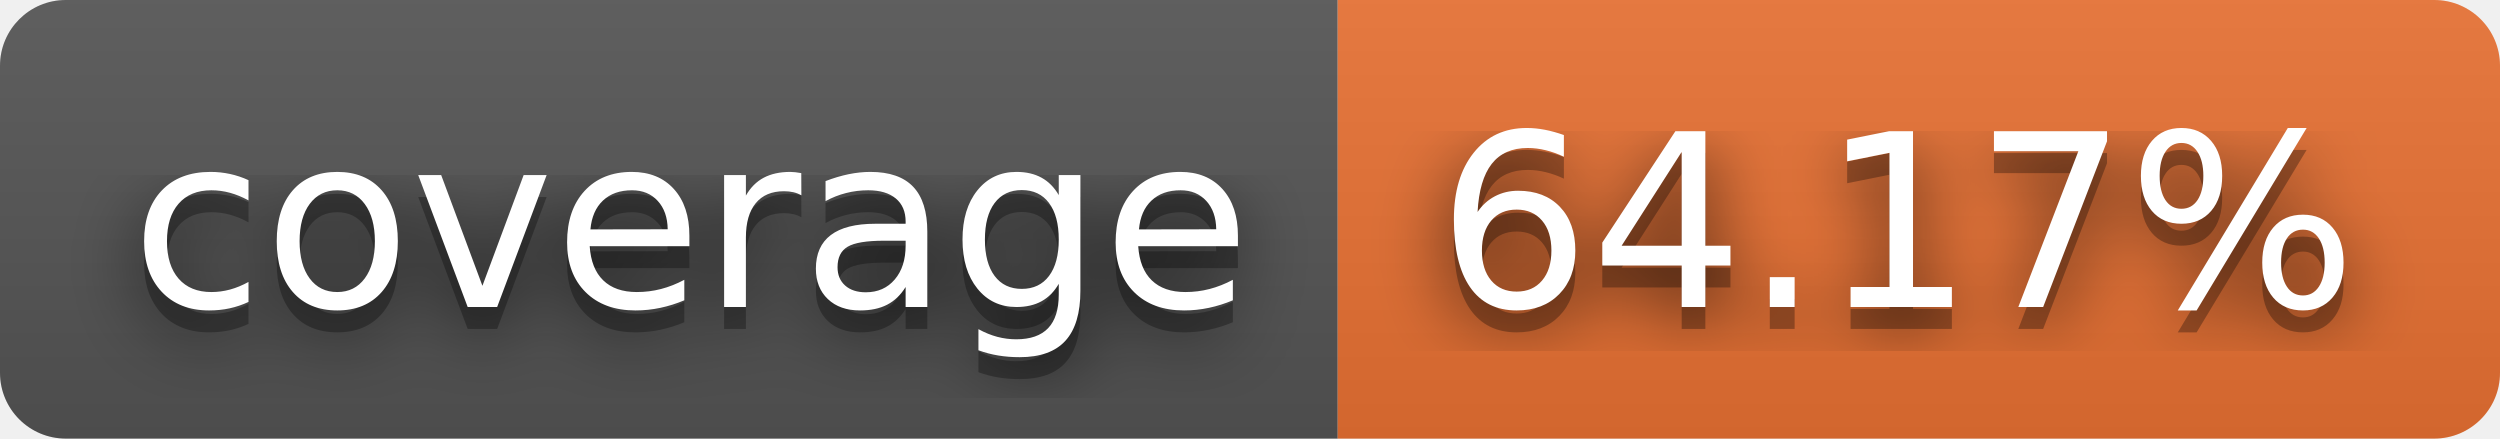
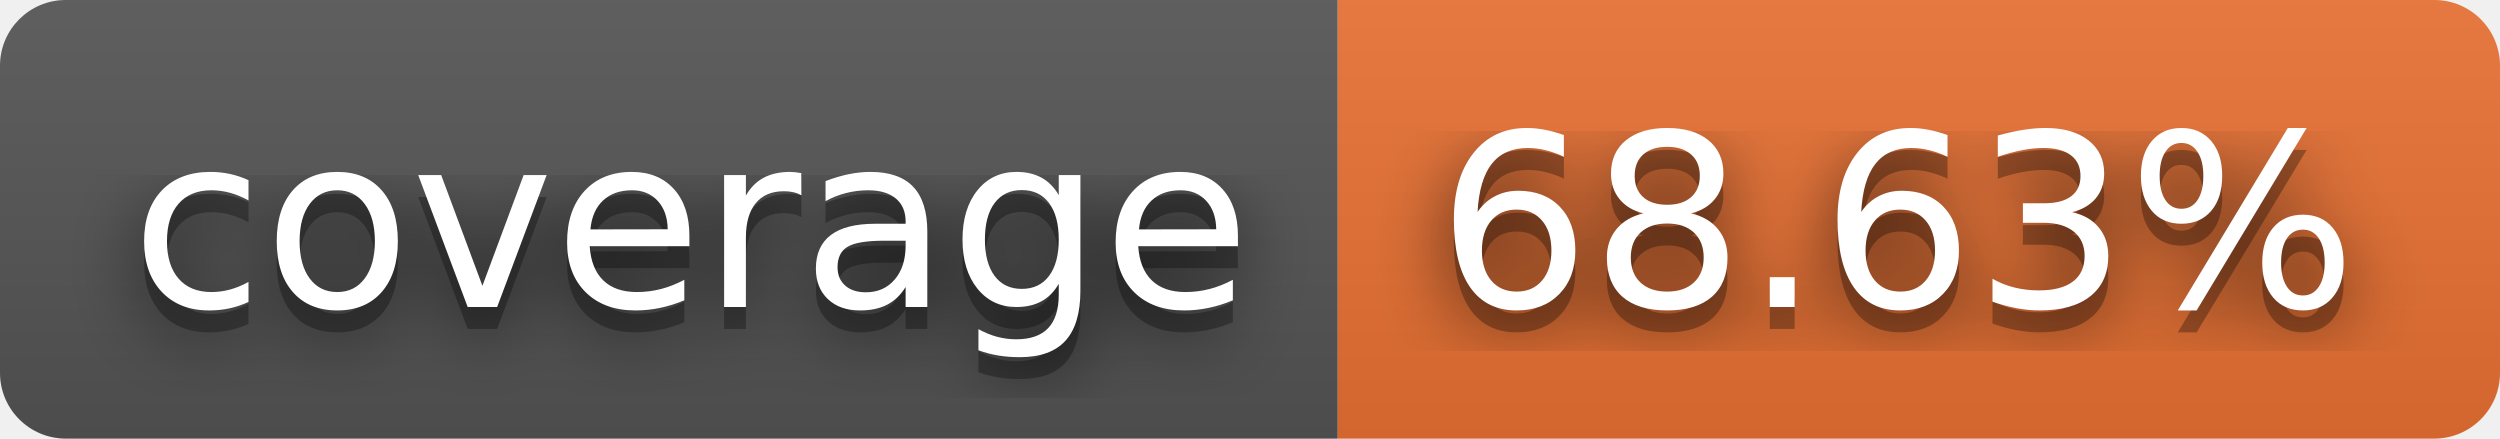
- <svg xmlns="http://www.w3.org/2000/svg" width="114" height="20" role="img" aria-label="coverage: 64.17%">
+ <svg xmlns="http://www.w3.org/2000/svg" width="114" height="20" role="img" aria-label="coverage: 68.63%">
  <filter id="blur">
    <feGaussianBlur stdDeviation="16" />
  </filter>
  <linearGradient id="s" x2="0" y2="100%">
    <stop offset="0" stop-color="#bbb" stop-opacity=".1" />
    <stop offset="1" stop-opacity=".1" />
  </linearGradient>
  <clipPath id="r">
    <rect width="114" height="20" rx="3" />
  </clipPath>
  <g clip-path="url(#r)">
    <rect width="61" height="20" fill="#555" />
    <rect x="61" width="53" height="20" fill="#ea7233" />
    <rect width="114" height="20" fill="url(#s)" />
  </g>
  <g fill="#fff" text-anchor="middle" font-family="Verdana,Geneva,DejaVu Sans,sans-serif" text-rendering="geometricPrecision" font-size="110">
    <g transform="scale(.1)">
      <g aria-hidden="true" fill="#010101">
        <text x="315" y="150" fill-opacity=".8" filter="url(#blur)" textLength="510">coverage</text>
        <text x="315" y="150" fill-opacity=".3" textLength="510">coverage</text>
      </g>
      <text x="315" y="140" textLength="510">coverage</text>
    </g>
    <g transform="scale(.1)">
      <g aria-hidden="true" fill="#010101">
-         <text x="865" y="150" fill-opacity=".8" filter="url(#blur)" textLength="430">64.17%</text>
-         <text x="865" y="150" fill-opacity=".3" textLength="430">64.17%</text>
+         <text x="865" y="150" fill-opacity=".8" filter="url(#blur)" textLength="430">68.63%</text>
+         <text x="865" y="150" fill-opacity=".3" textLength="430">68.63%</text>
      </g>
-       <text x="865" y="140" textLength="430">64.17%</text>
+       <text x="865" y="140" textLength="430">68.63%</text>
    </g>
  </g>
</svg>
